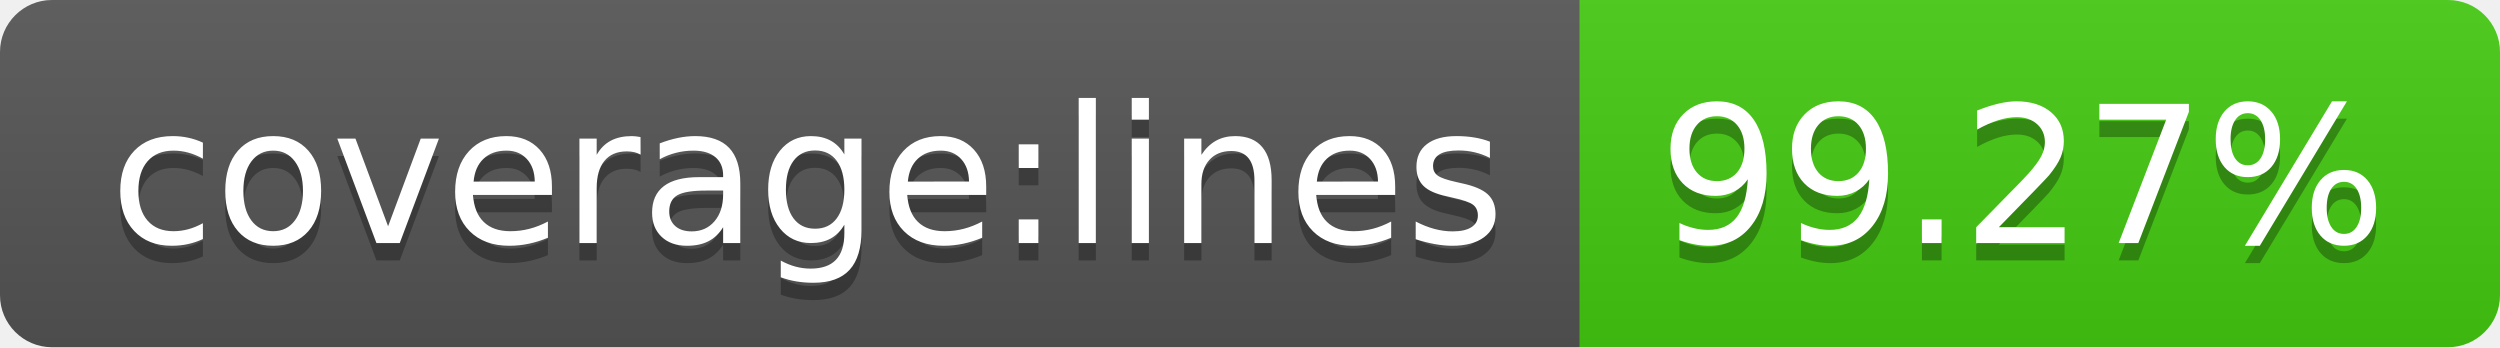
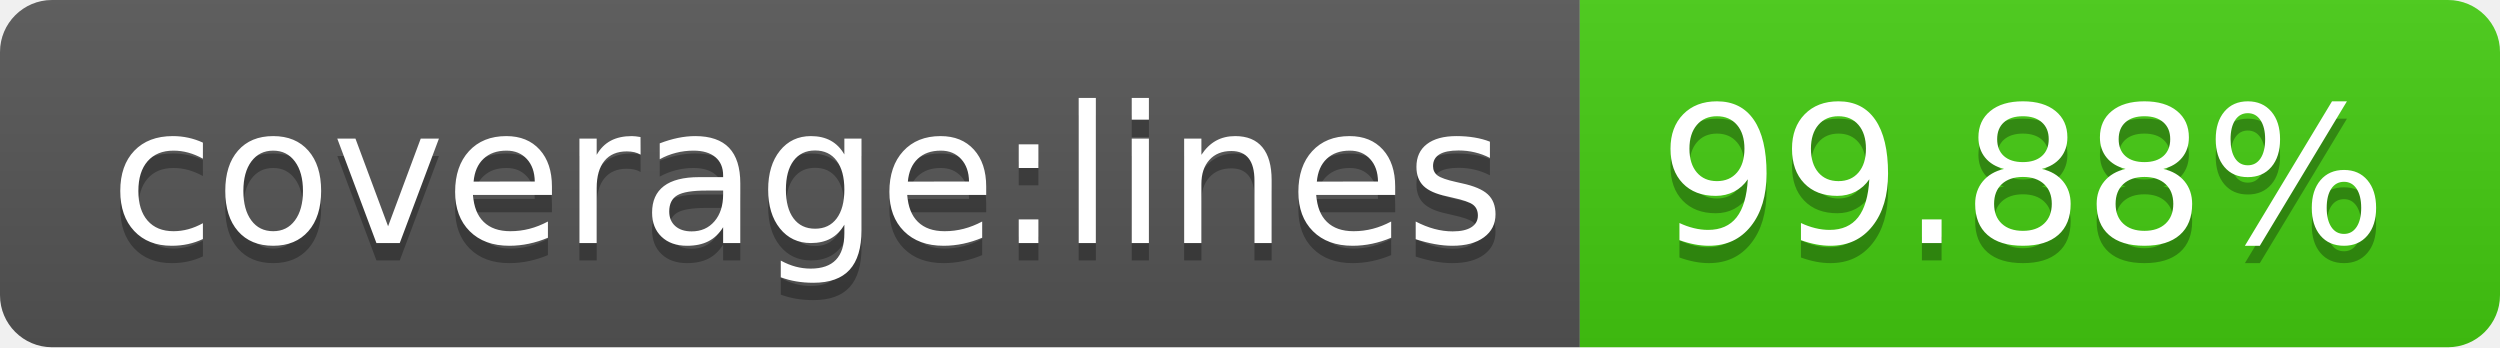
- <svg xmlns="http://www.w3.org/2000/svg" width="144" height="20" role="img" aria-label="coverage:lines: 99.27%">
+ <svg xmlns="http://www.w3.org/2000/svg" width="144" height="20" role="img" aria-label="coverage:lines: 99.88%">
  <linearGradient id="s" x2="0" y2="100%">
    <stop offset="0" stop-color="#bbb" stop-opacity=".1" />
    <stop offset="1" stop-opacity=".1" />
  </linearGradient>
  <clipPath id="r">
    <rect width="144" height="20" rx="3" fill="#fff" />
  </clipPath>
  <g clip-path="url(#r)">
    <rect width="91" height="20" fill="#555" />
    <rect x="91" width="53" height="20" fill="#4c1" />
    <rect width="144" height="20" fill="url(#s)" />
  </g>
  <g fill="#fff" text-anchor="middle" font-family="Verdana,Geneva,DejaVu Sans,sans-serif" text-rendering="geometricPrecision" font-size="110">
    <text aria-hidden="true" x="465" y="150" fill="#010101" fill-opacity=".3" transform="scale(.1)" textLength="810">coverage:lines</text>
    <text x="465" y="140" transform="scale(.1)" fill="#fff" textLength="810">coverage:lines</text>
-     <text aria-hidden="true" x="1165" y="150" fill="#010101" fill-opacity=".3" transform="scale(.1)" textLength="430">99.27%</text>
-     <text x="1165" y="140" transform="scale(.1)" fill="#fff" textLength="430">99.27%</text>
+     <text aria-hidden="true" x="1165" y="150" fill="#010101" fill-opacity=".3" transform="scale(.1)" textLength="430">99.88%</text>
+     <text x="1165" y="140" transform="scale(.1)" fill="#fff" textLength="430">99.88%</text>
  </g>
</svg>
